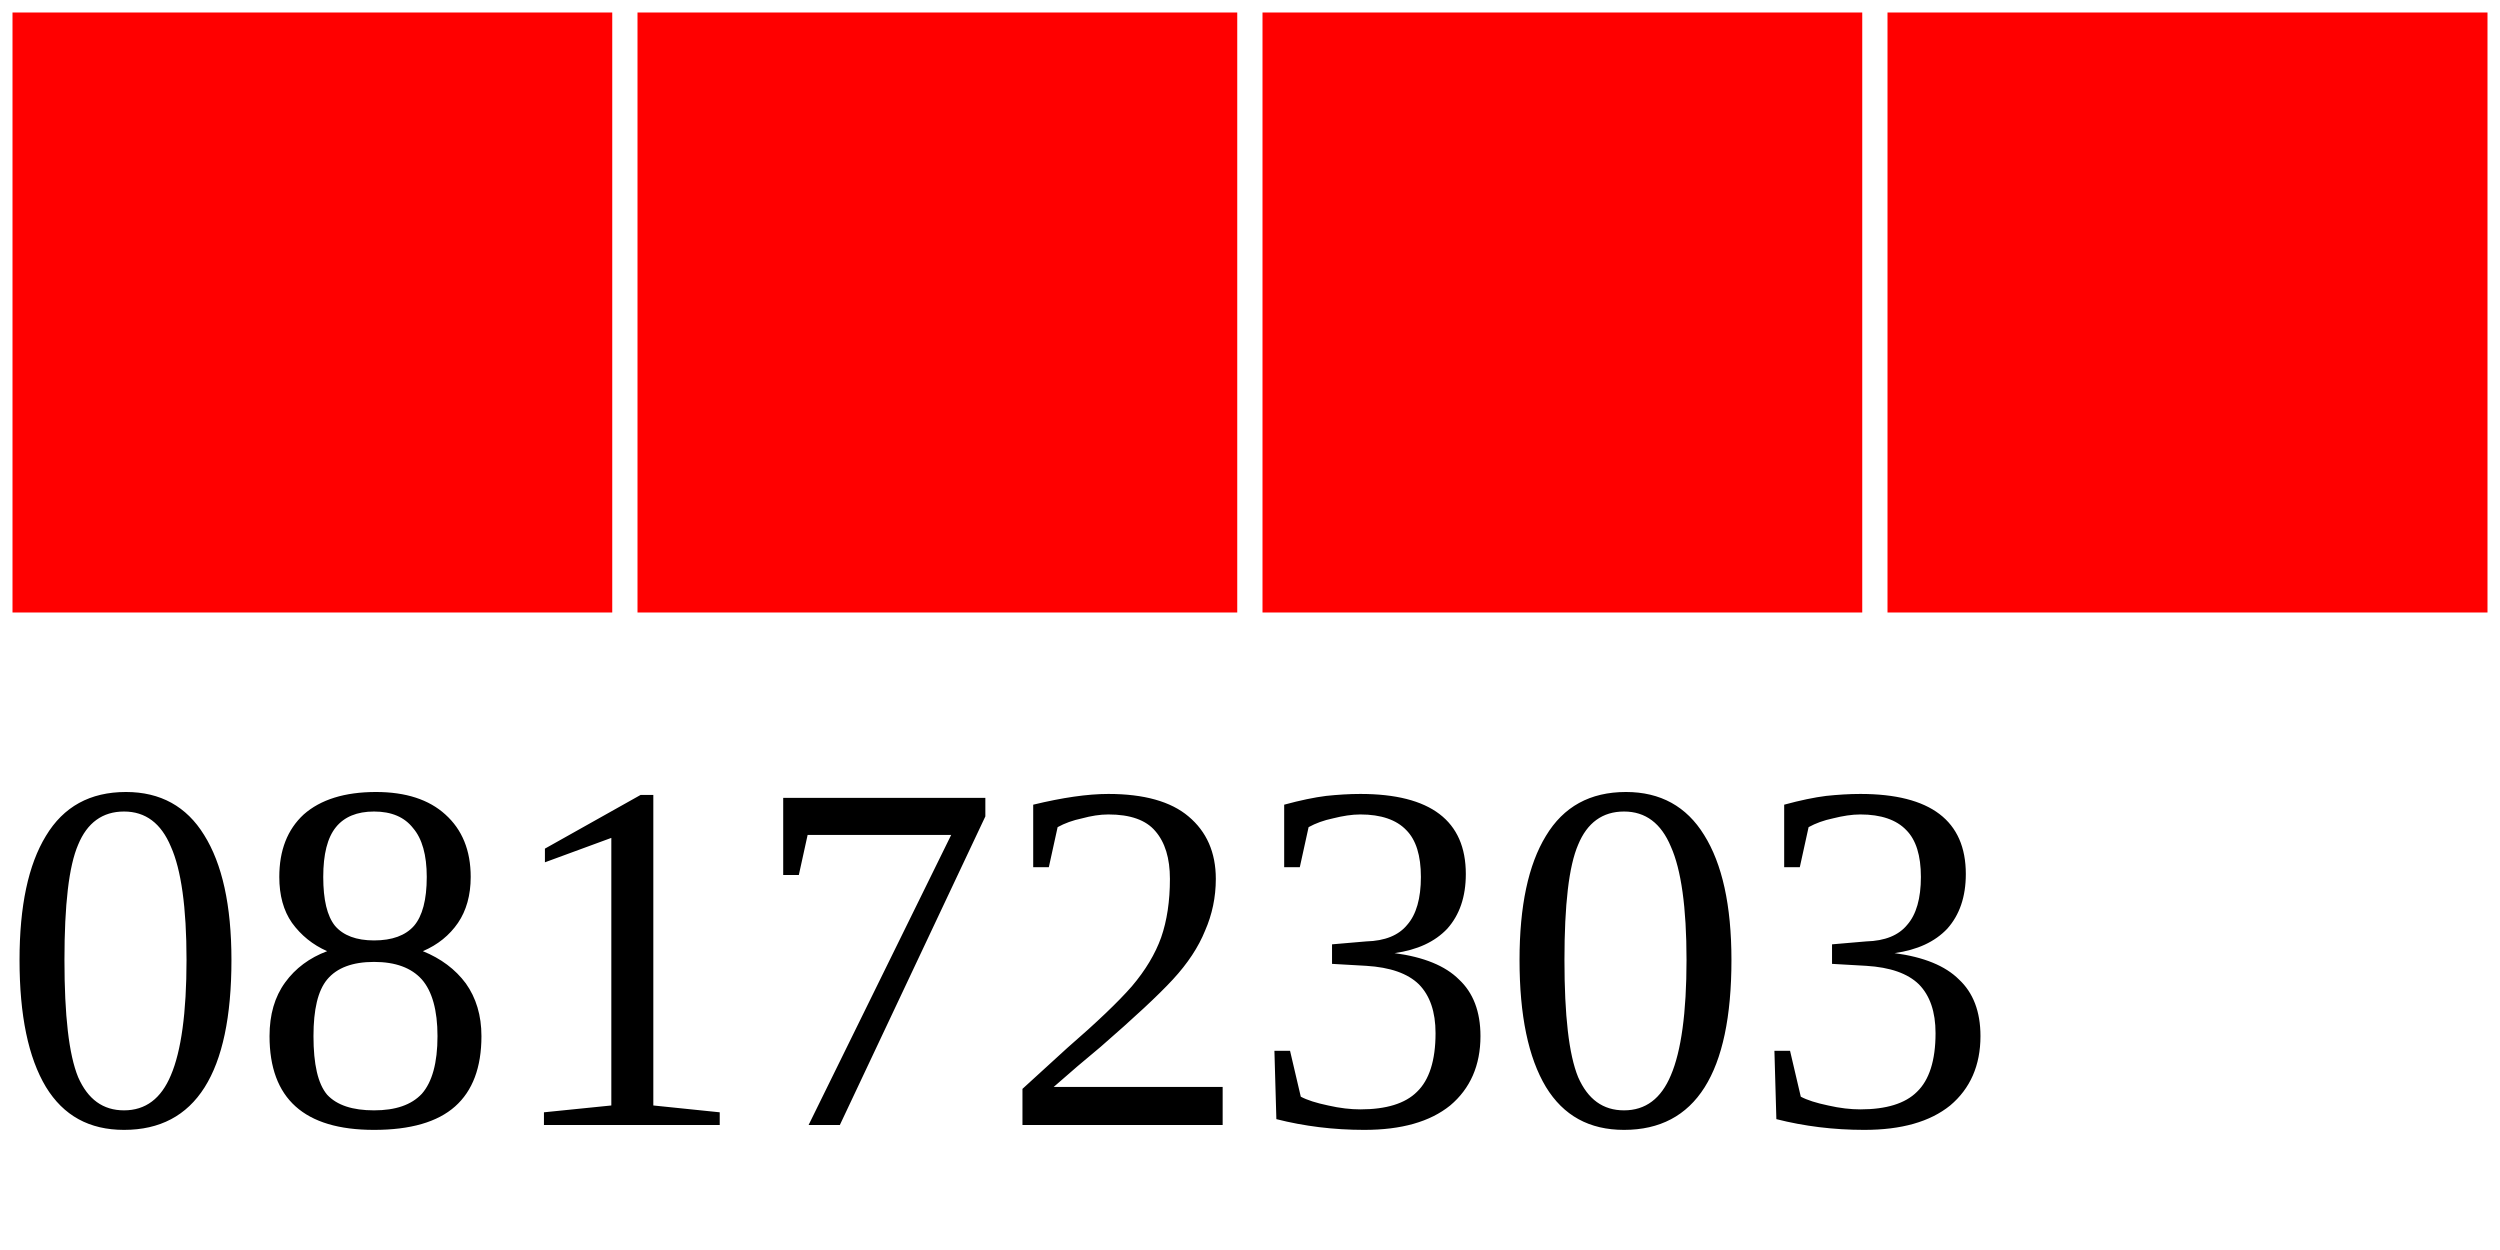
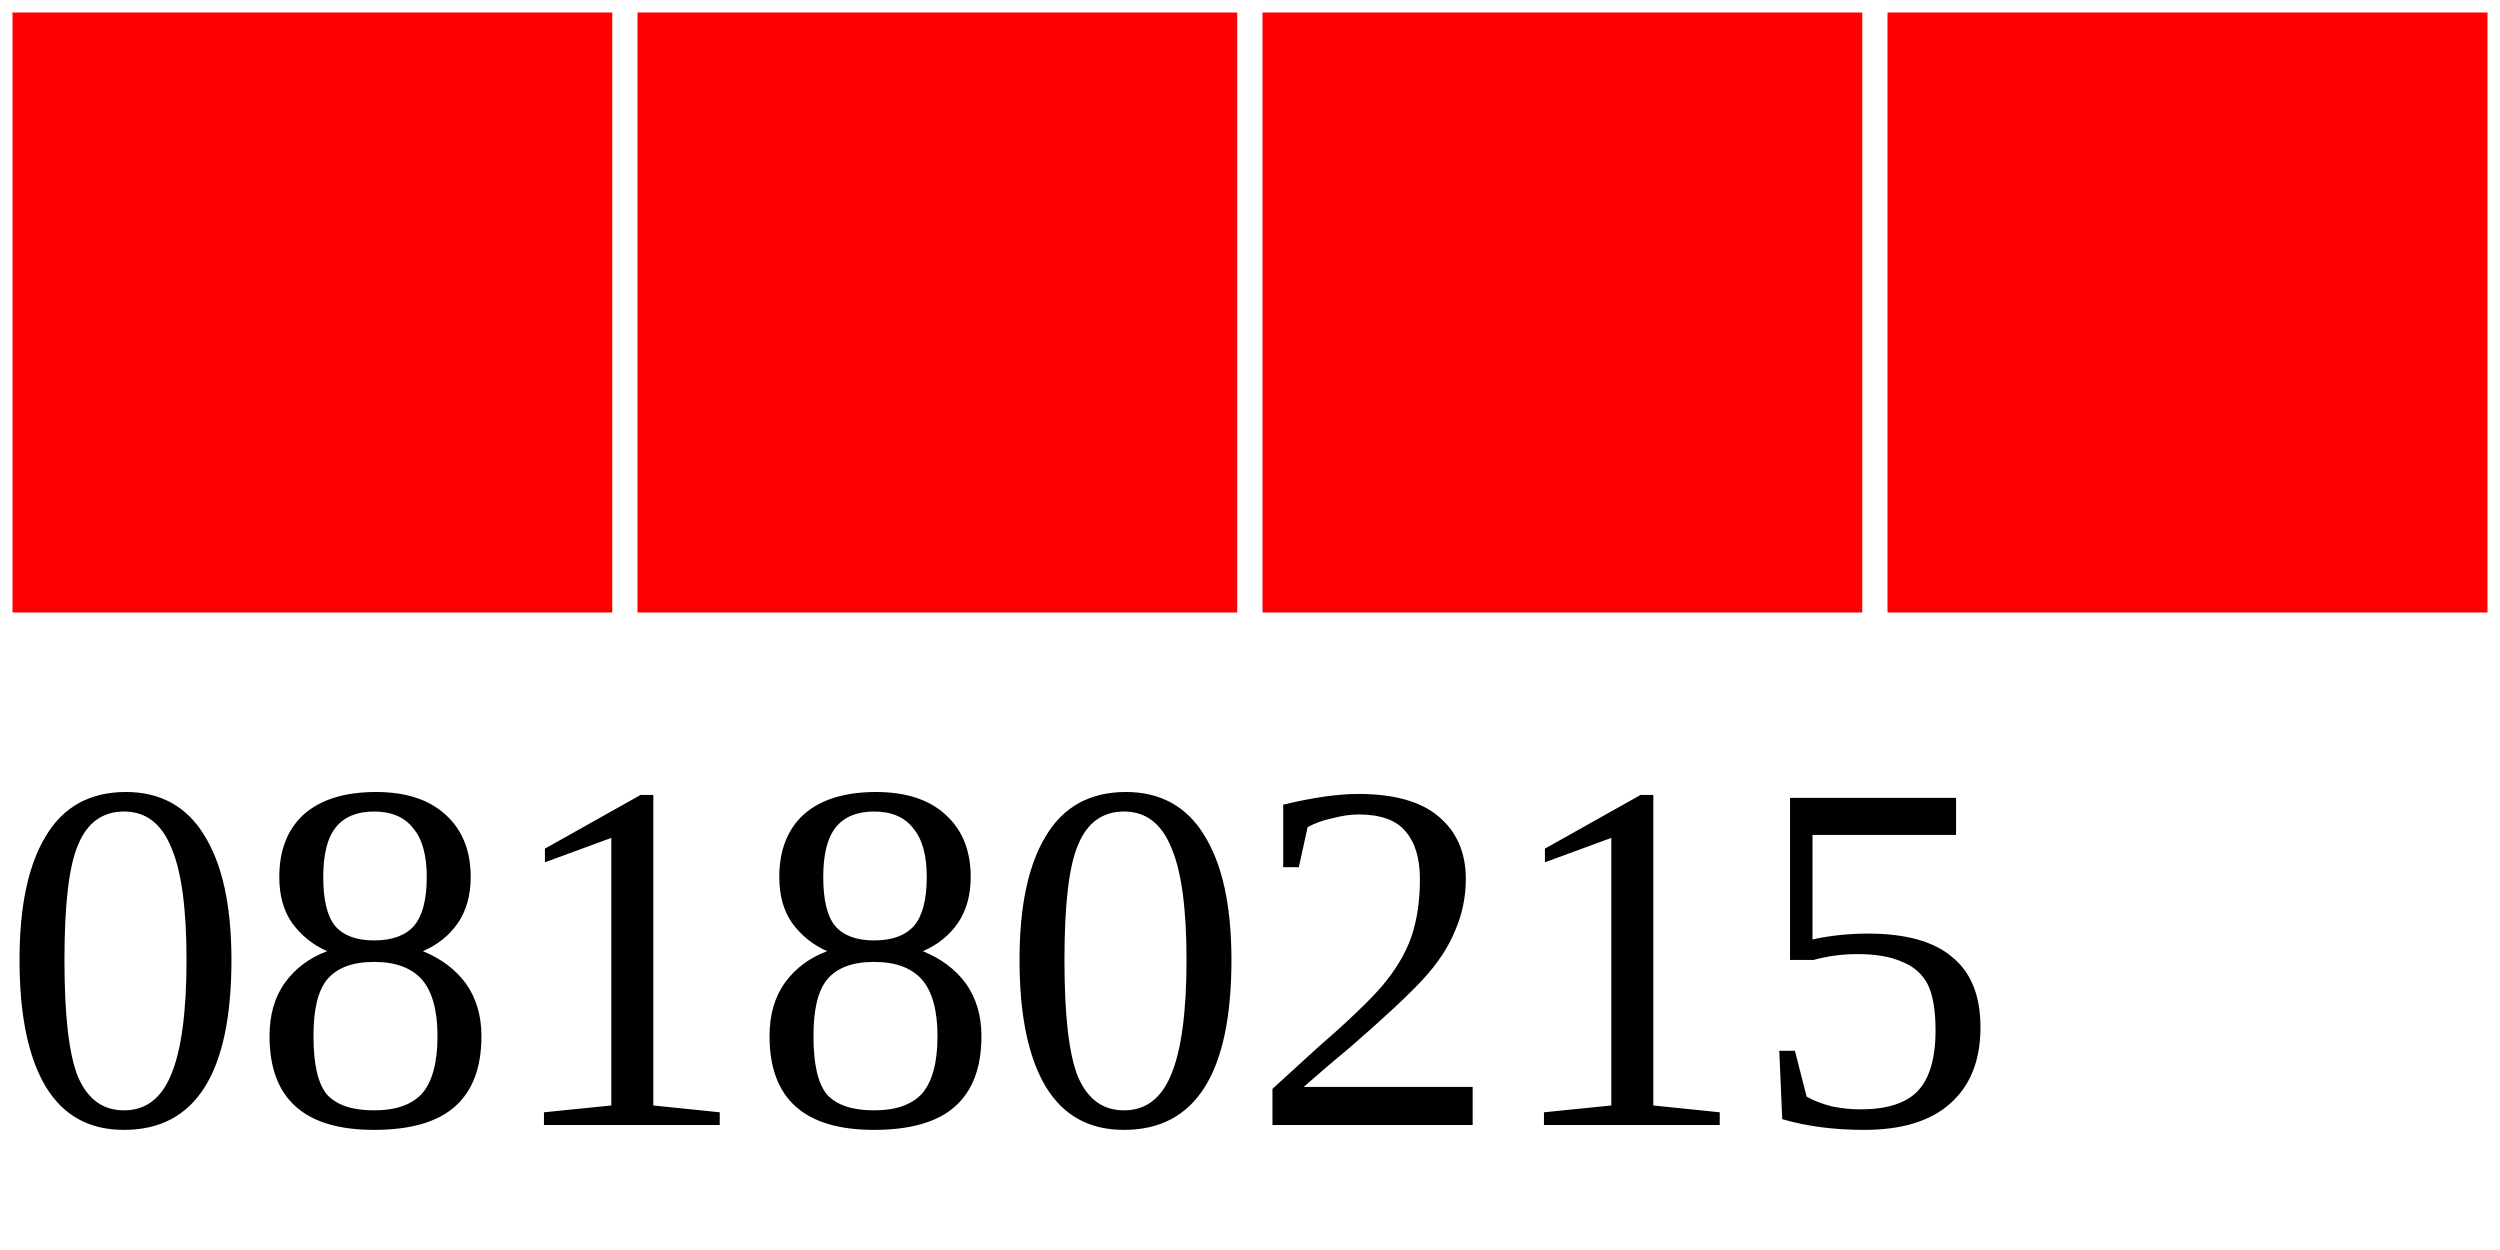
<svg xmlns="http://www.w3.org/2000/svg" width="40" height="20">
  <g>
    <rect width="10" height="10" style="fill:#FF0000;stroke-width:0.4;stroke:rgb(255,255,255)" x="0" />
    <rect width="10" height="10" style="fill:#FF0000;stroke-width:0.4;stroke:rgb(255,255,255)" x="10" />
    <rect width="10" height="10" style="fill:#FF0000;stroke-width:0.4;stroke:rgb(255,255,255)" x="20" />
    <rect width="10" height="10" style="fill:#FF0000;stroke-width:0.4;stroke:rgb(255,255,255)" x="30" />
-     <text x="0" y="18" fill="black" font-size="8">08172303</text>
+     <text x="0" y="18" fill="black" font-size="8">08180215</text>
  </g>
</svg>
